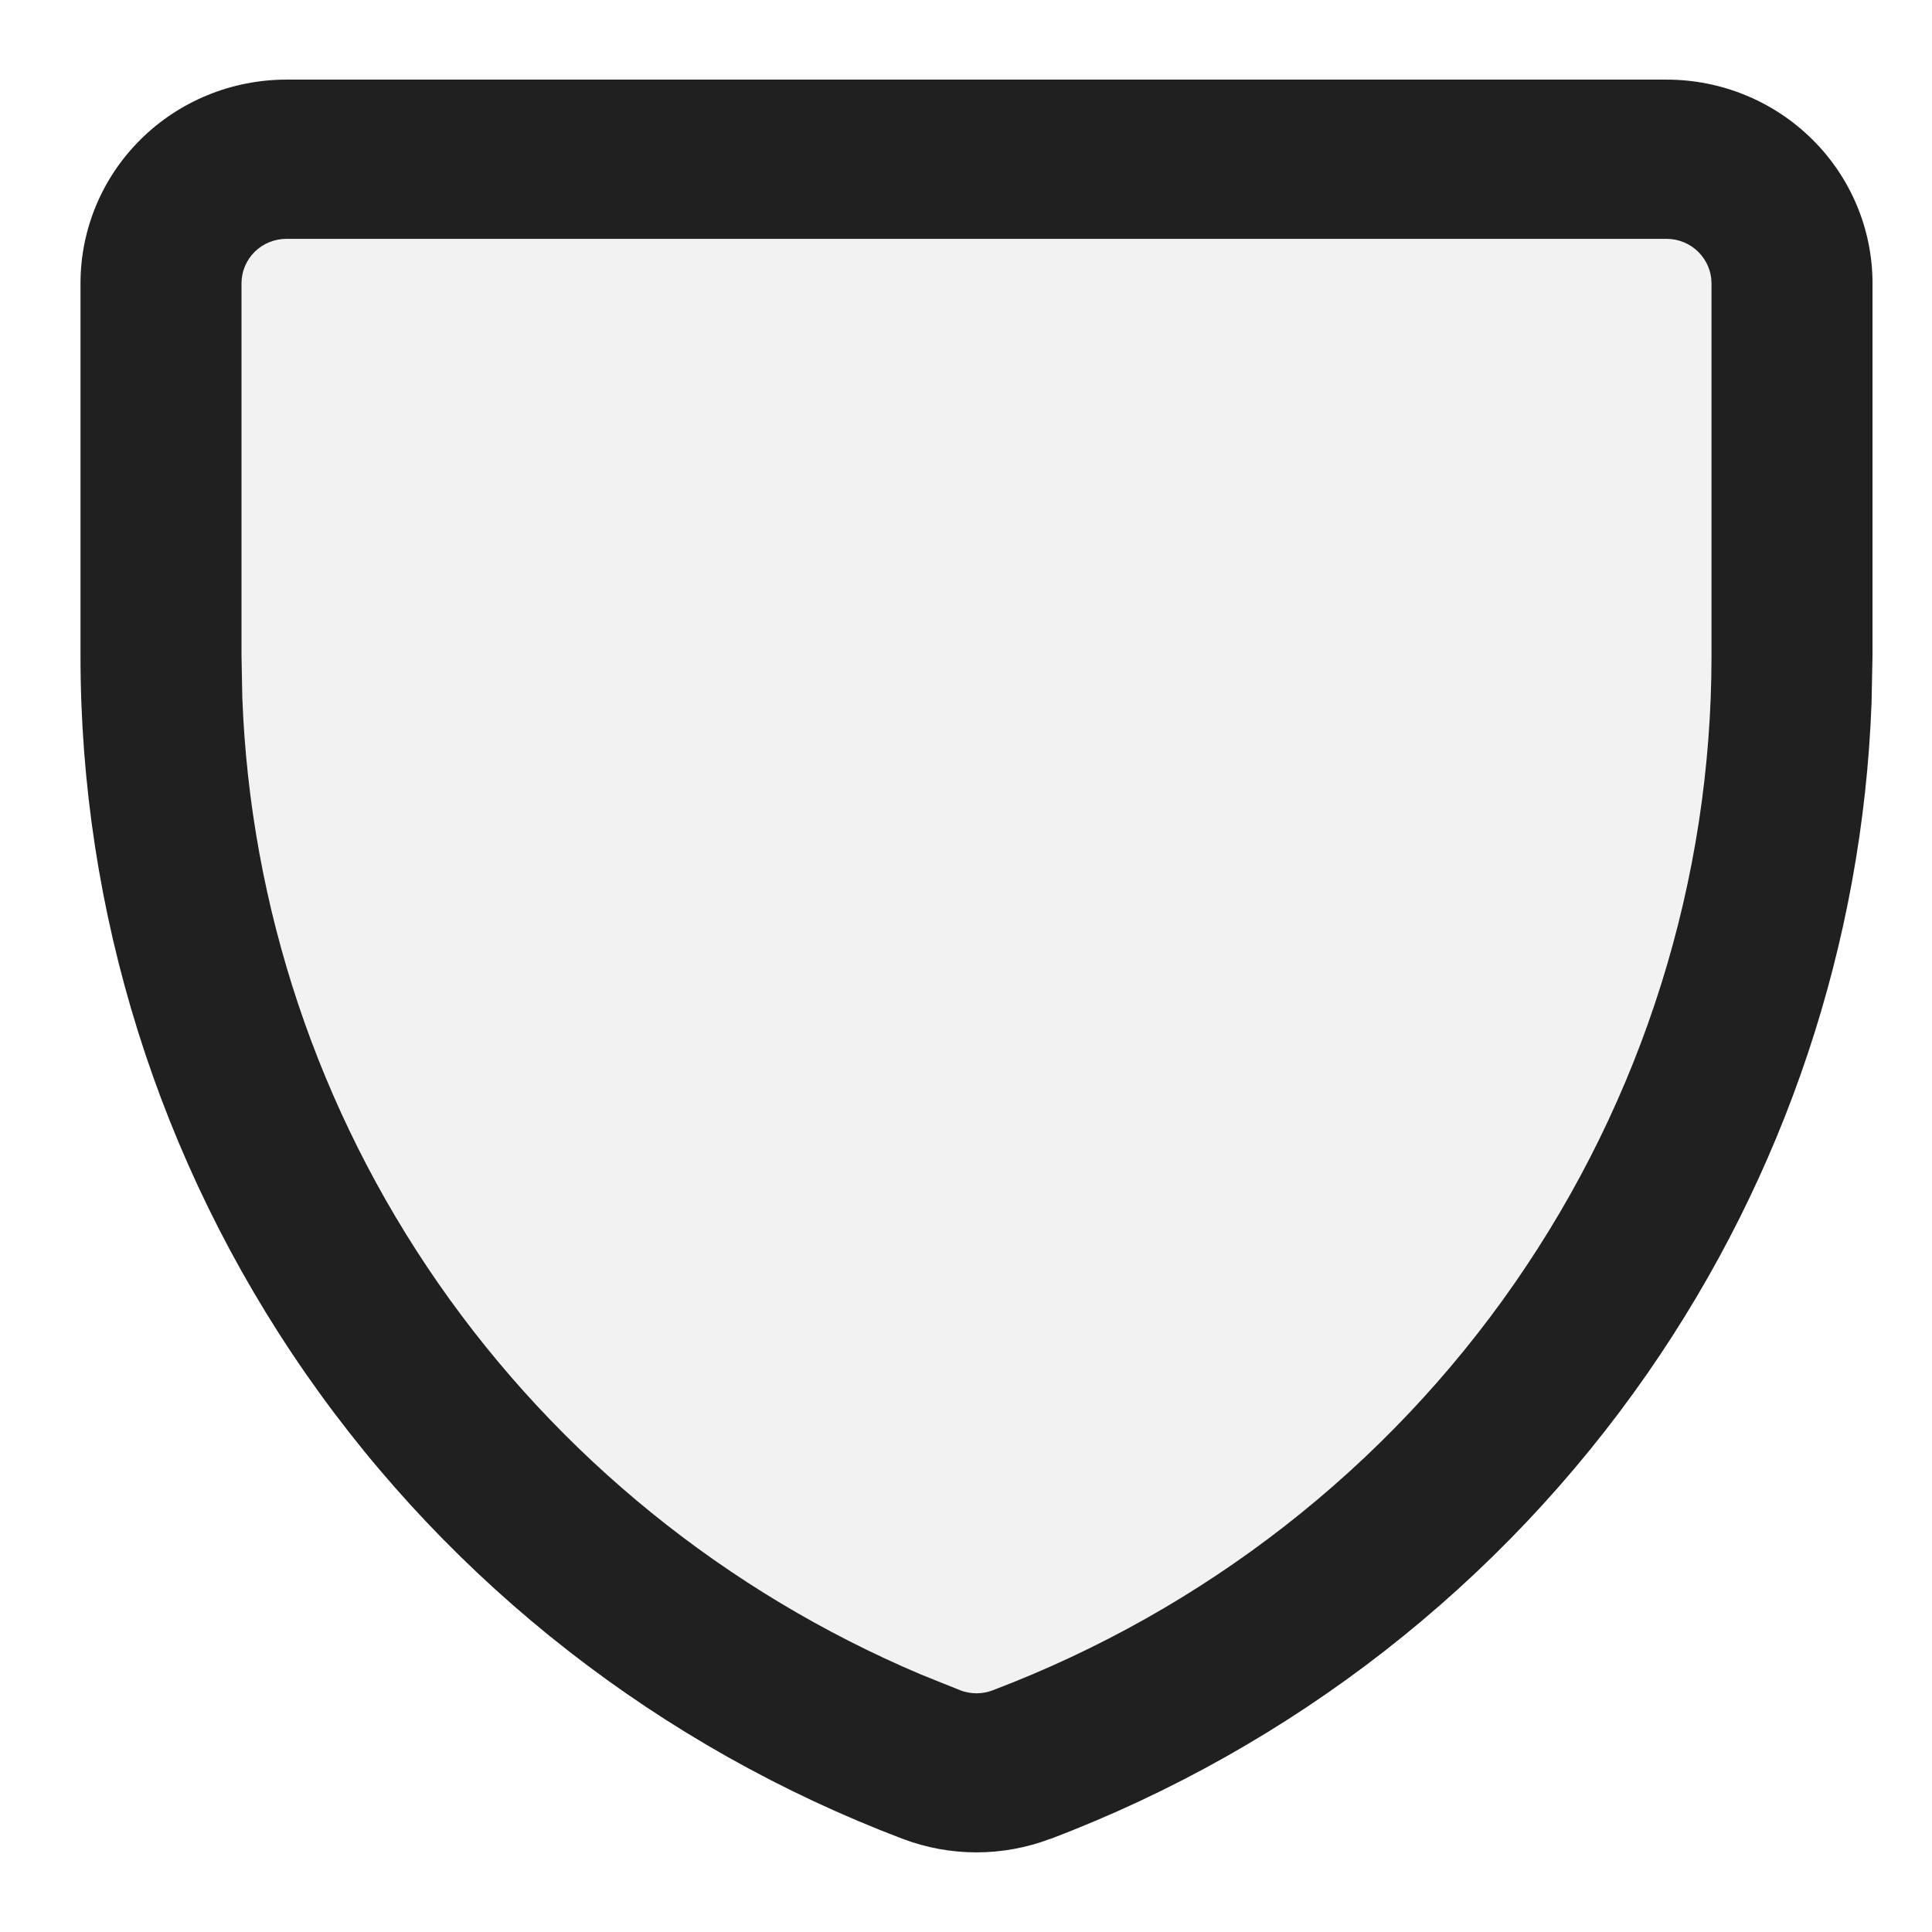
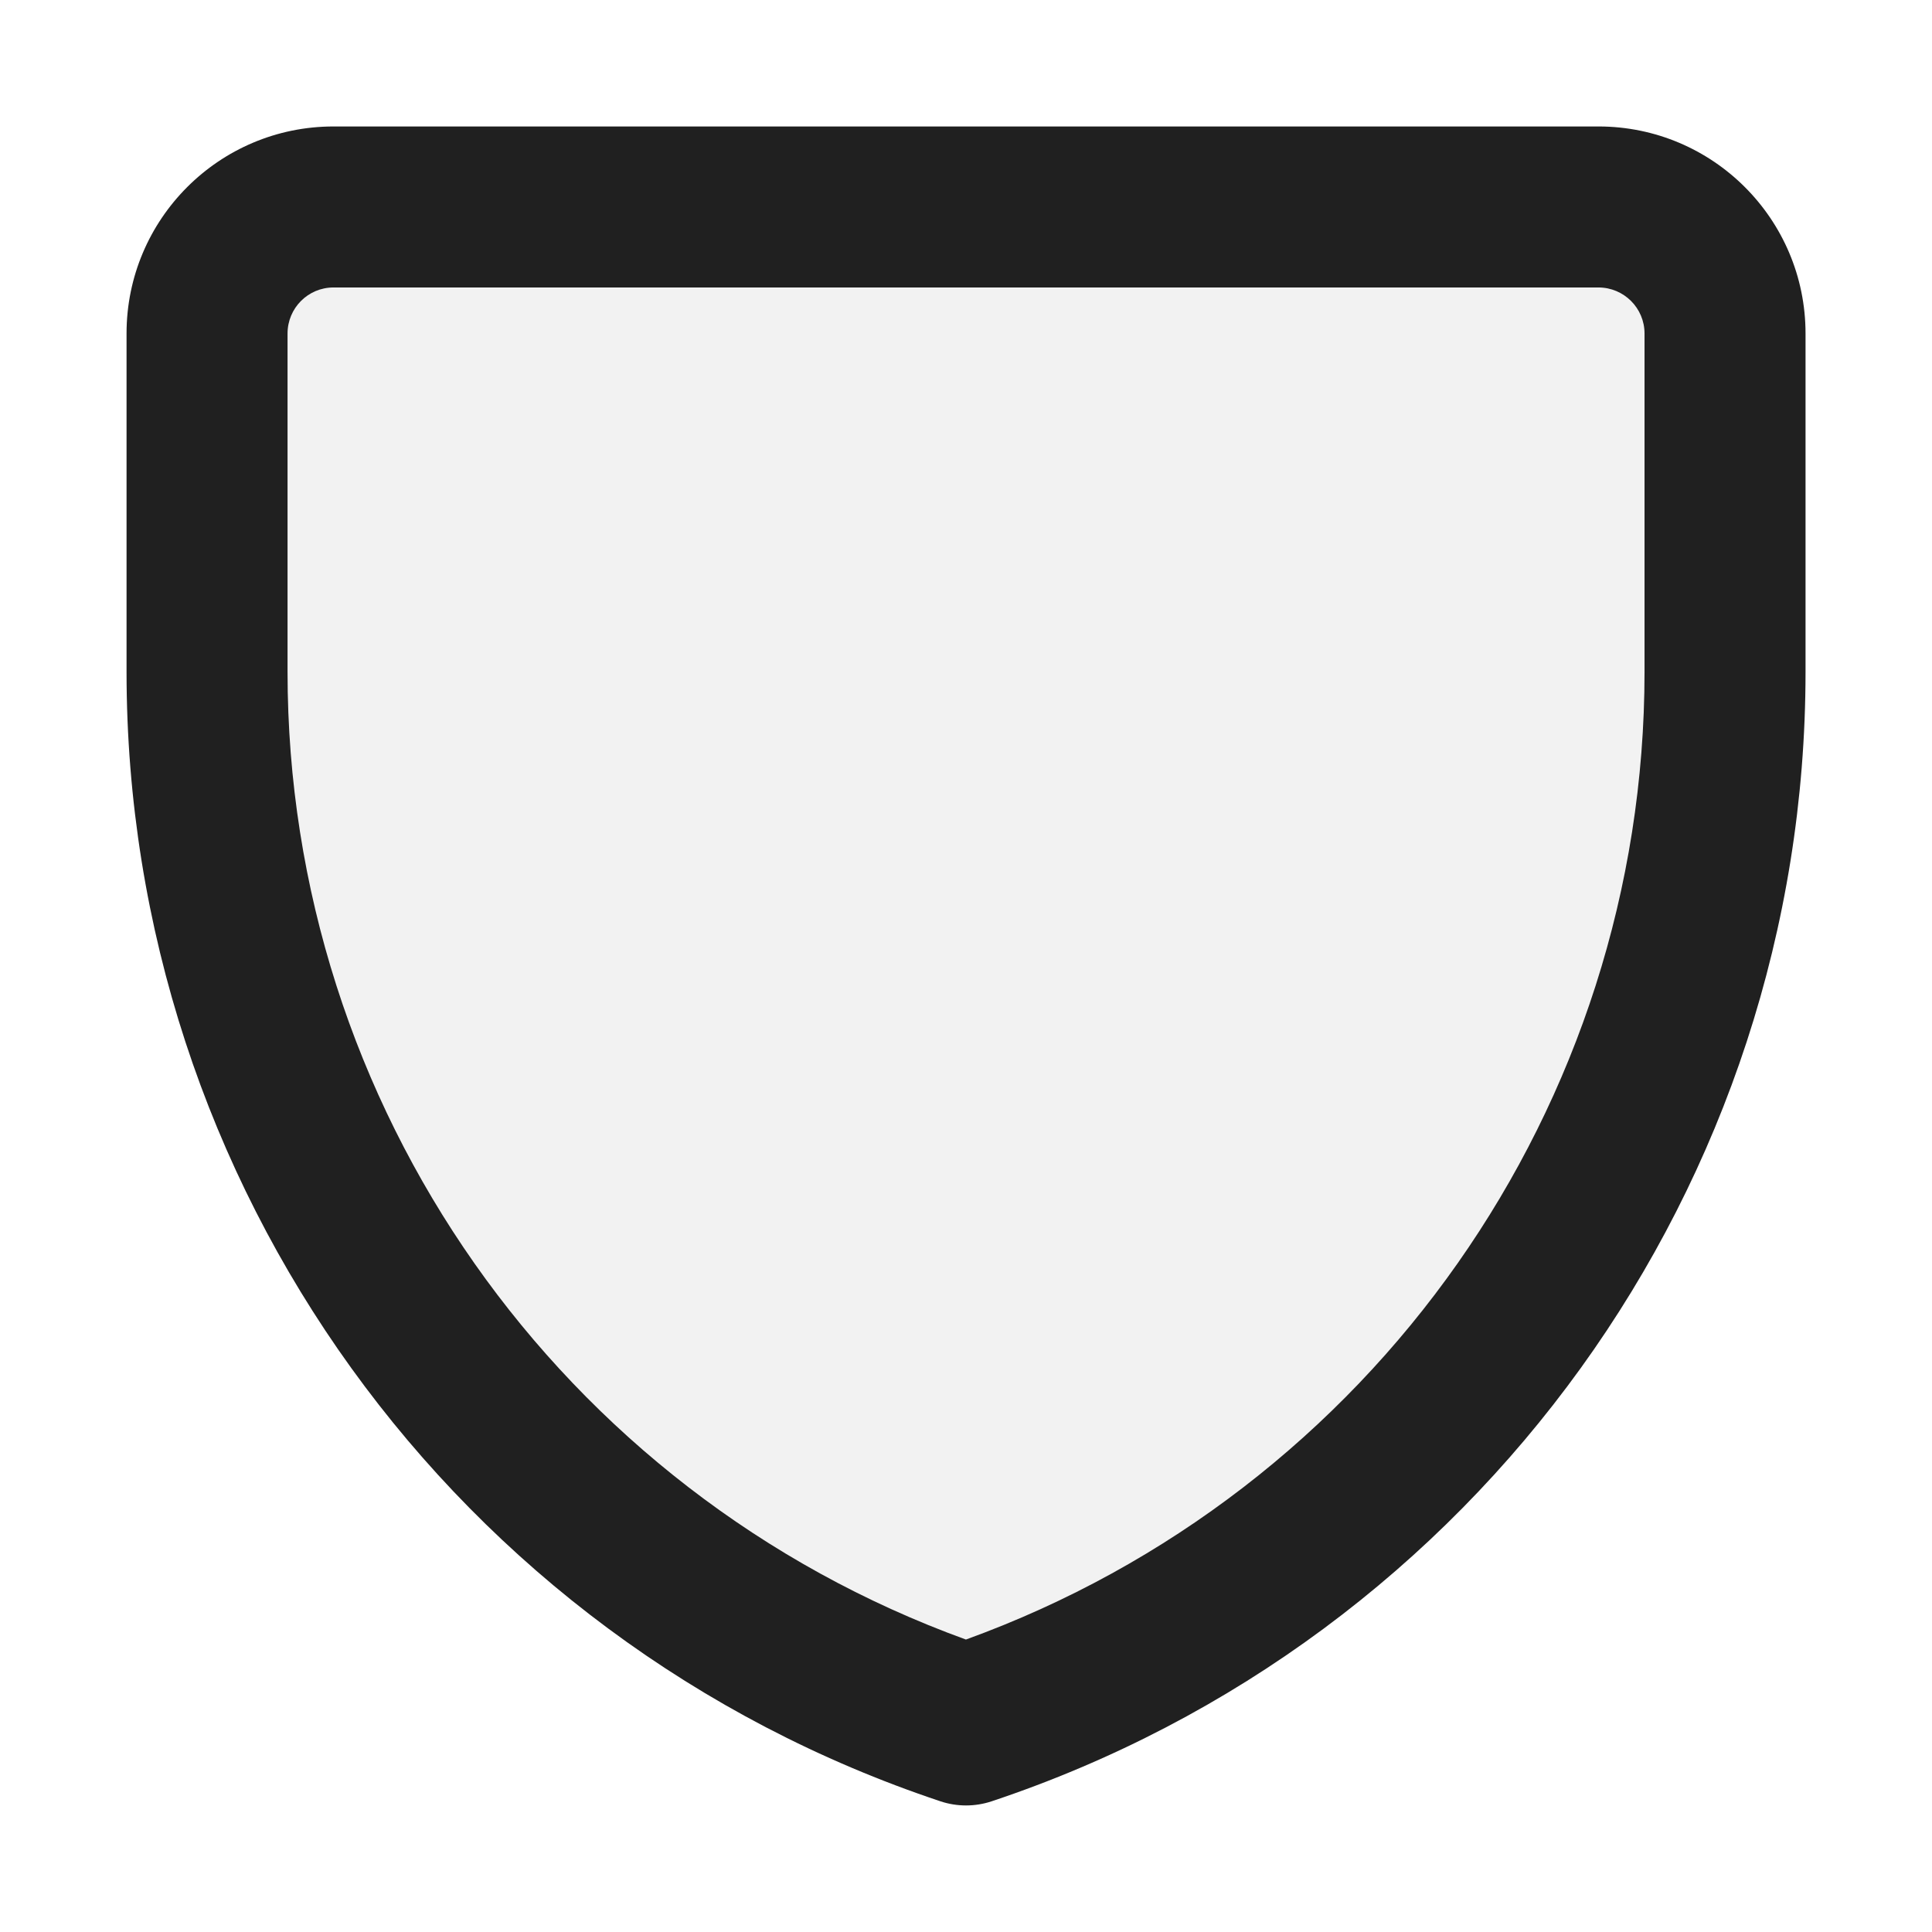
<svg xmlns="http://www.w3.org/2000/svg" width="24" height="24" viewBox="0 0 24 24" fill="none">
-   <path d="M12.556 22.031C12.194 22.171 11.794 22.171 11.433 22.031C8.616 20.95 6.193 19.039 4.485 16.551C2.776 14.063 1.862 11.116 1.864 8.098V3.423C1.864 3.009 2.028 2.613 2.321 2.321C2.613 2.028 3.009 1.864 3.423 1.864H20.566C20.98 1.864 21.376 2.028 21.668 2.321C21.96 2.613 22.125 3.009 22.125 3.423V8.098C22.127 11.116 21.213 14.063 19.504 16.551C17.796 19.039 15.373 20.95 12.556 22.031Z" fill="#F2F2F2" />
-   <path d="M21.261 3.519C21.261 3.373 21.201 3.232 21.097 3.129C20.992 3.025 20.85 2.967 20.702 2.967H3.559C3.41 2.967 3.268 3.025 3.163 3.129C3.059 3.232 3 3.373 3 3.519V8.143L3.01 8.664C3.108 11.265 3.95 13.79 5.444 15.941C6.939 18.093 9.019 19.776 11.44 20.801L11.928 20.997L11.93 20.998C12.059 21.047 12.202 21.047 12.331 20.998L12.333 20.997C14.961 19.999 17.222 18.236 18.815 15.941C20.409 13.646 21.262 10.927 21.261 8.143V3.519ZM23.261 8.142L23.249 8.737C23.137 11.713 22.174 14.6 20.465 17.061C18.642 19.685 16.056 21.702 13.05 22.843L13.049 22.842C12.457 23.067 11.803 23.067 11.211 22.842C8.205 21.701 5.619 19.685 3.796 17.061C1.973 14.436 0.998 11.326 1 8.142V3.519C1 2.848 1.269 2.204 1.749 1.73C2.229 1.255 2.88 0.989 3.559 0.989H20.702C21.381 0.989 22.031 1.255 22.511 1.73C22.991 2.204 23.261 2.848 23.261 3.519V8.142Z" fill="#202020" />
+   <path d="M19.857 2.571H4.143C3.275 2.571 2.572 3.275 2.572 4.143V8.347C2.572 14.282 6.369 19.552 12 21.428C17.631 19.552 21.429 14.282 21.429 8.347V4.143C21.429 3.275 20.725 2.571 19.857 2.571Z" fill="#F2F2F2" />
+   <path d="M20.429 4.143C20.429 3.827 20.173 3.572 19.858 3.571H4.143C3.827 3.571 3.572 3.827 3.572 4.143V8.347C3.572 13.739 6.952 18.537 11.999 20.367C17.047 18.538 20.429 13.74 20.429 8.347V4.143ZM22.429 8.347C22.429 14.712 18.355 20.364 12.317 22.377C12.111 22.445 11.889 22.445 11.684 22.377C5.645 20.364 1.572 14.712 1.572 8.347V4.143C1.572 2.723 2.723 1.571 4.143 1.571H19.858C21.278 1.572 22.429 2.723 22.429 4.143V8.347Z" fill="#202020" />
</svg>
